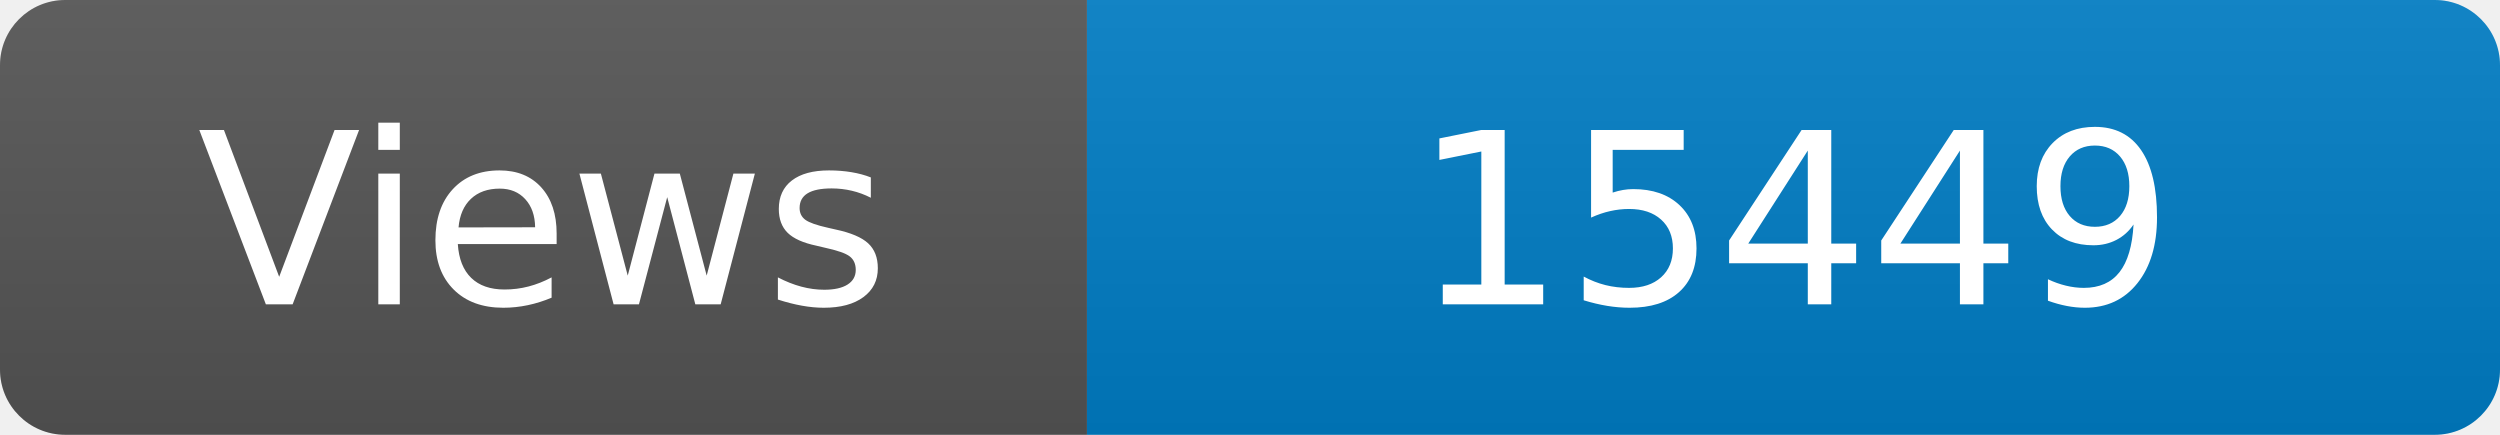
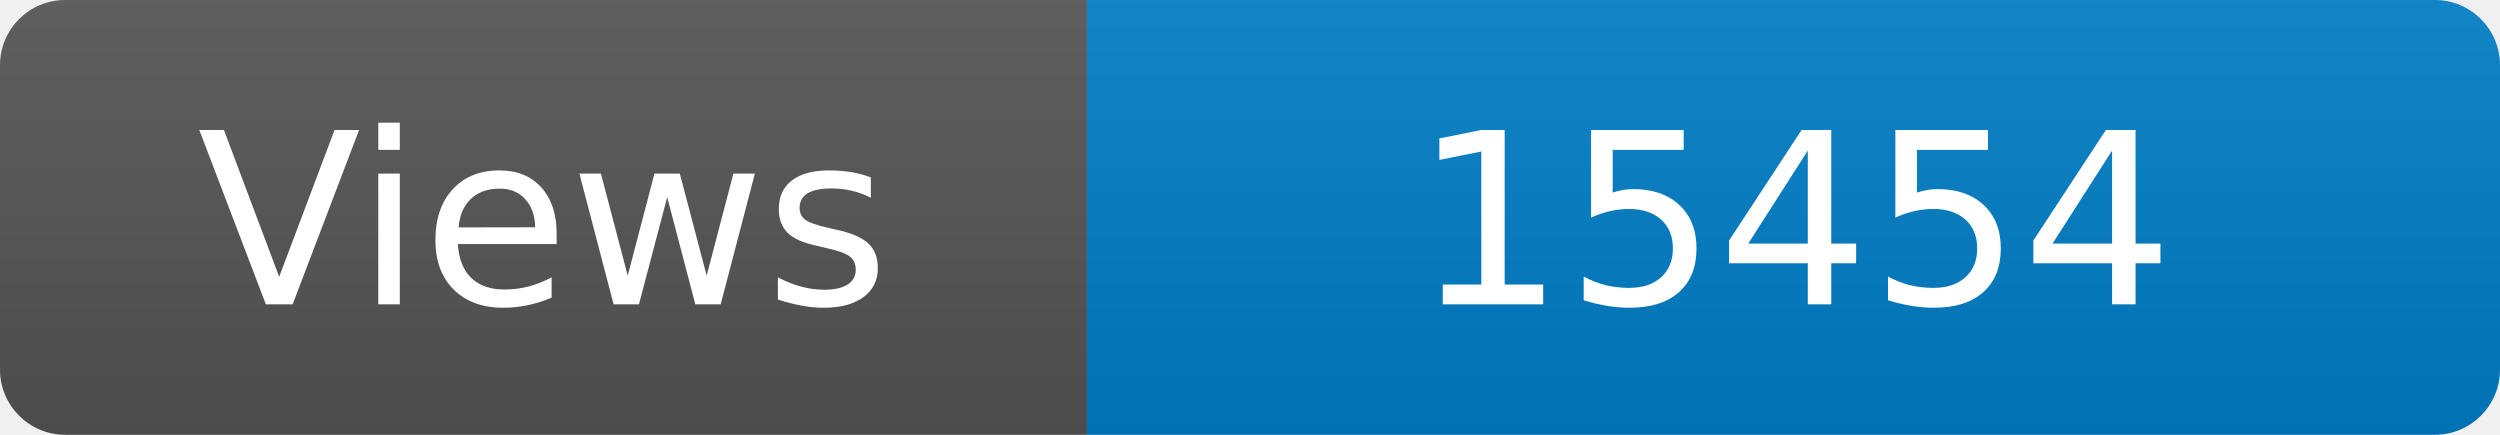
<svg xmlns="http://www.w3.org/2000/svg" width="115" height="20" role="img" aria-label="Maintained?: yes">
  <linearGradient id="s" x2="0" y2="100%">
    <stop offset="0" stop-color="#bbb" stop-opacity=".1" />
    <stop offset="1" stop-opacity=".1" />
  </linearGradient>
  <clipPath id="r">
    <rect width="115" height="20" rx="3" fill="#fff" />
  </clipPath>
  <g clip-path="url(#r)">
    <rect width="50" height="20" fill="#555" />
    <rect x="50" width="160" height="20" fill="#007ec6" />
    <rect width="115" height="20" fill="url(#s)" />
  </g>
  <g fill="#fff" text-anchor="middle" font-family="Verdana,Geneva,DejaVu Sans,sans-serif" font-size="110">
    <text x="250" y="140" transform="scale(.1)" fill="#fff">Views</text>
-     <text x="825" y="140" transform="scale(.1)" fill="#fff">15449</text>
+     <text x="825" y="140" transform="scale(.1)" fill="#fff">15454</text>
  </g>
</svg>
